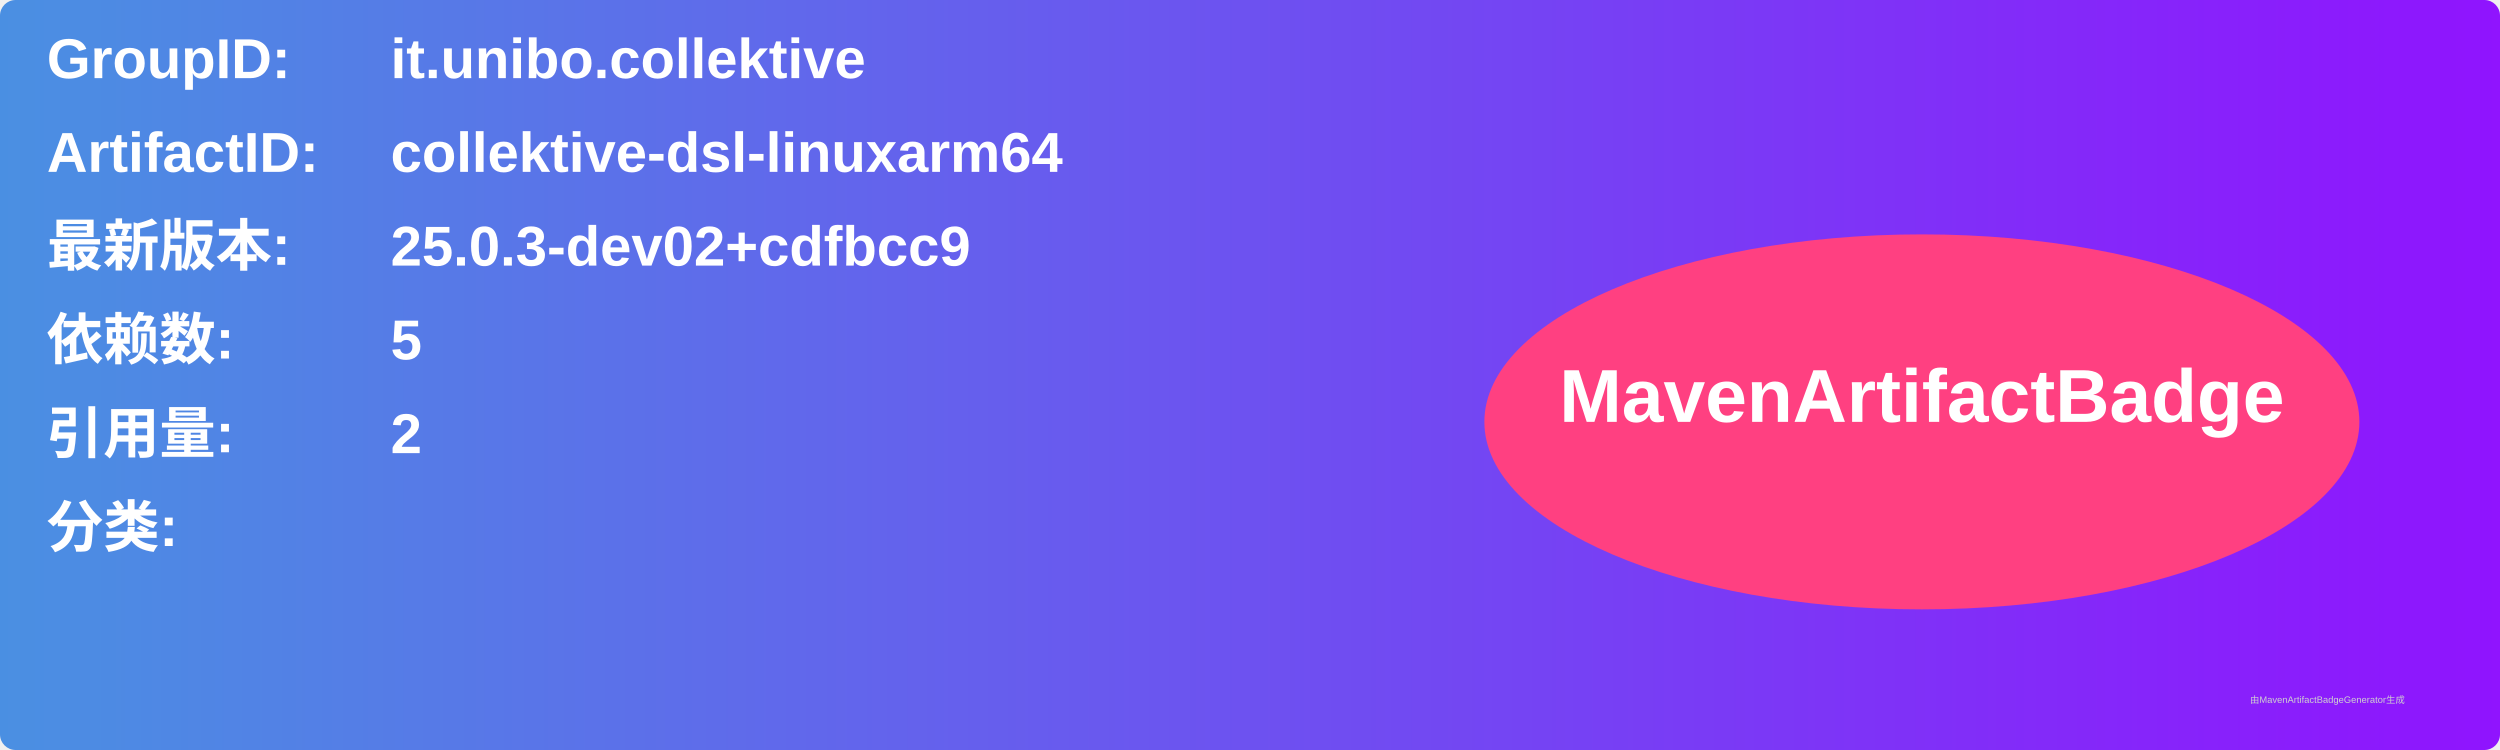
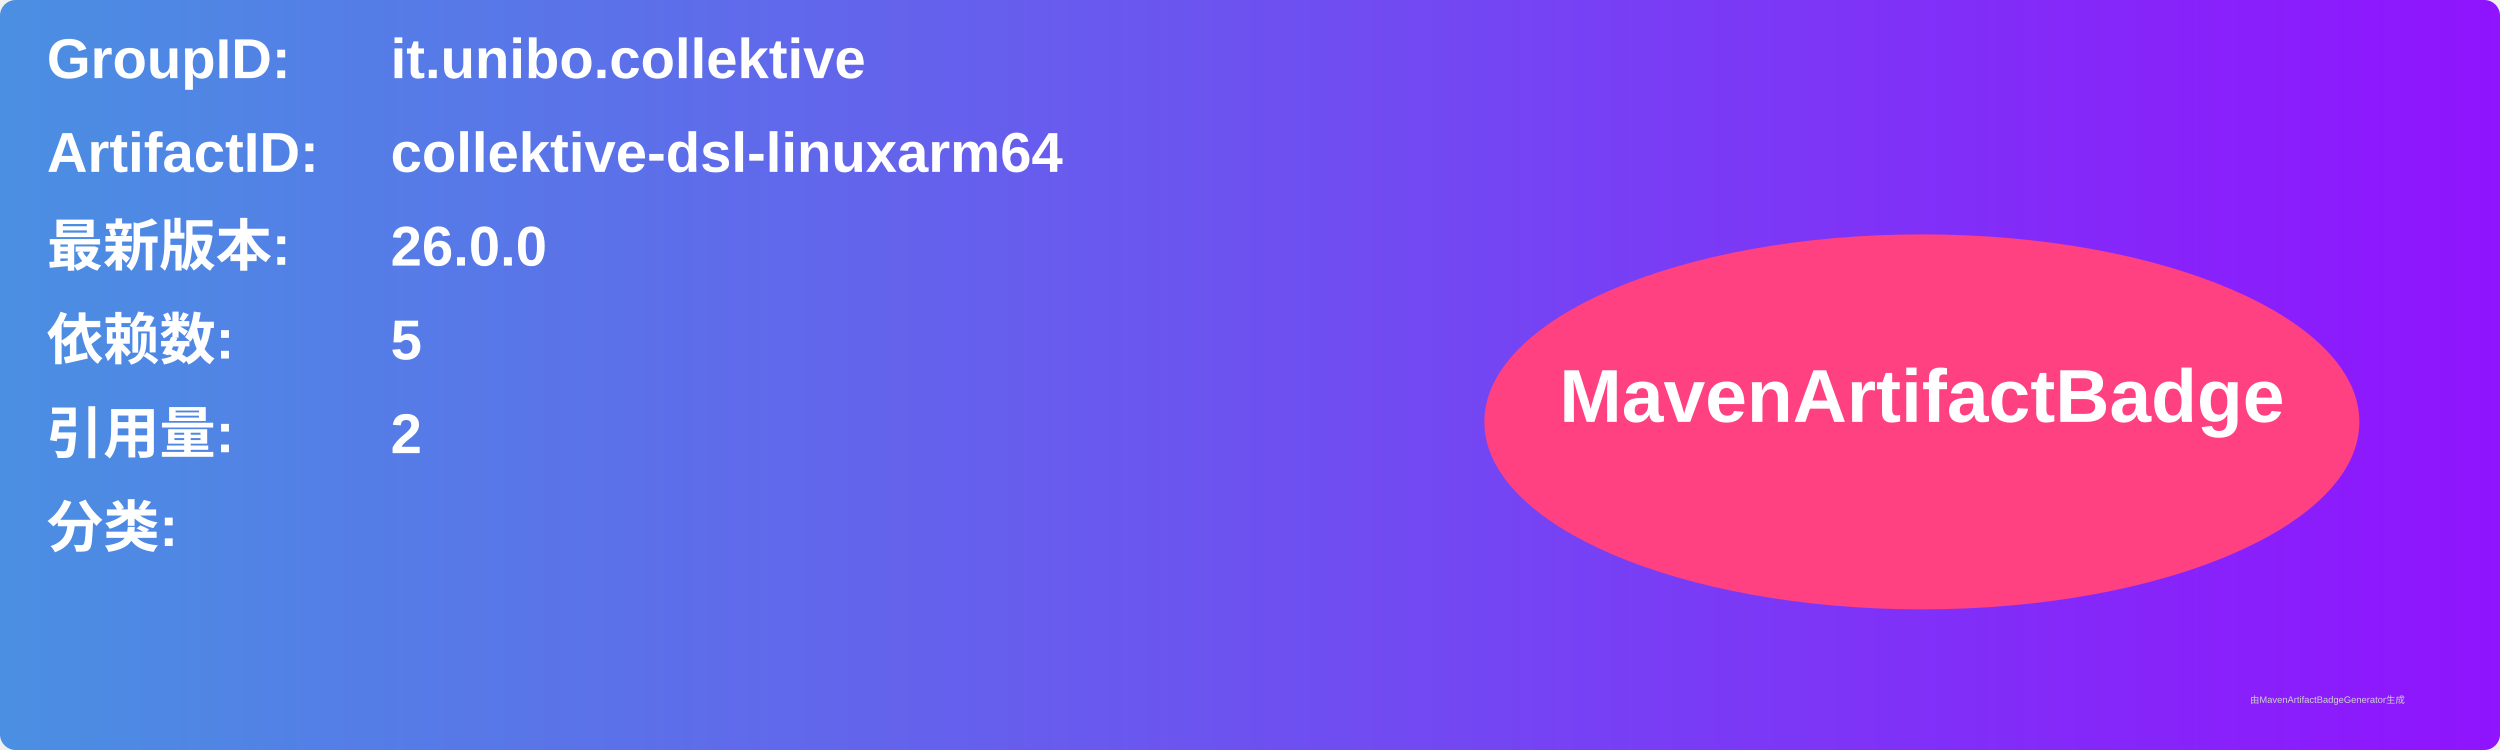
<svg xmlns="http://www.w3.org/2000/svg" width="800" height="240" viewBox="0 0 800 240">
  <linearGradient id="grad" x1="0%" y1="0%" x2="100%" y2="0%">
    <stop offset="0%" stop-color="#4a90e2" />
    <stop offset="100%" stop-color="#9013fe" />
  </linearGradient>
  <rect width="100%" height="100%" rx="5" ry="5" fill="url(#grad)" />
  <g transform="translate(15, 15)">
    <text x="0" y="10" font-family="Arial" font-size="18" fill="white" font-weight="bold" width="260">GroupID:</text>
    <text x="110" y="10" font-family="Arial" font-size="18" fill="white" font-weight="bold" width="460">it.unibo.collektive</text>
    <text x="0" y="40" font-family="Arial" font-size="18" fill="white" font-weight="bold" width="260">ArtifactID:</text>
    <text x="110" y="40" font-family="Arial" font-size="18" fill="white" font-weight="bold" width="460">collektive-dsl-linuxarm64</text>
    <text x="0" y="70" font-family="Arial" font-size="18" fill="white" font-weight="bold">最新版本:</text>
    <text x="110" y="70" font-family="Arial" font-size="18" fill="white" font-weight="bold">
-       <tspan font-weight="bold">25.0.3-dev02+cdfbcc9</tspan>
+       <tspan font-weight="bold">26.0.0</tspan>
    </text>
    <text x="0" y="100" font-family="Arial" font-size="18" fill="white" font-weight="bold">依赖数: </text>
    <text x="110" y="100" font-family="Arial" font-size="18" fill="white">
      <tspan font-weight="bold">5</tspan>
    </text>
    <text x="0" y="130" font-family="Arial" font-size="18" fill="white" font-weight="bold">引用量: </text>
    <text x="110" y="130" font-family="Arial" font-size="18" fill="white">
      <tspan font-weight="bold">2</tspan>
    </text>
    <text x="0" y="160" font-family="Arial" font-size="18" fill="white" font-weight="bold">分类:</text>
    <text x="10" y="190" font-family="Arial" font-size="10" fill="white">
      <tspan font-weight="bold" />
    </text>
    <ellipse cx="600" cy="120" rx="140" ry="60" fill="#ff4081" />
    <text x="600" y="120" text-anchor="middle" font-family="Arial" font-size="24" fill="white" font-weight="bold">MavenArtifactBadge</text>
  </g>
  <text x="720" y="225" font-family="Arial" font-size="3" fill="#d0d0d0">由MavenArtifactBadgeGenerator生成</text>
</svg>
